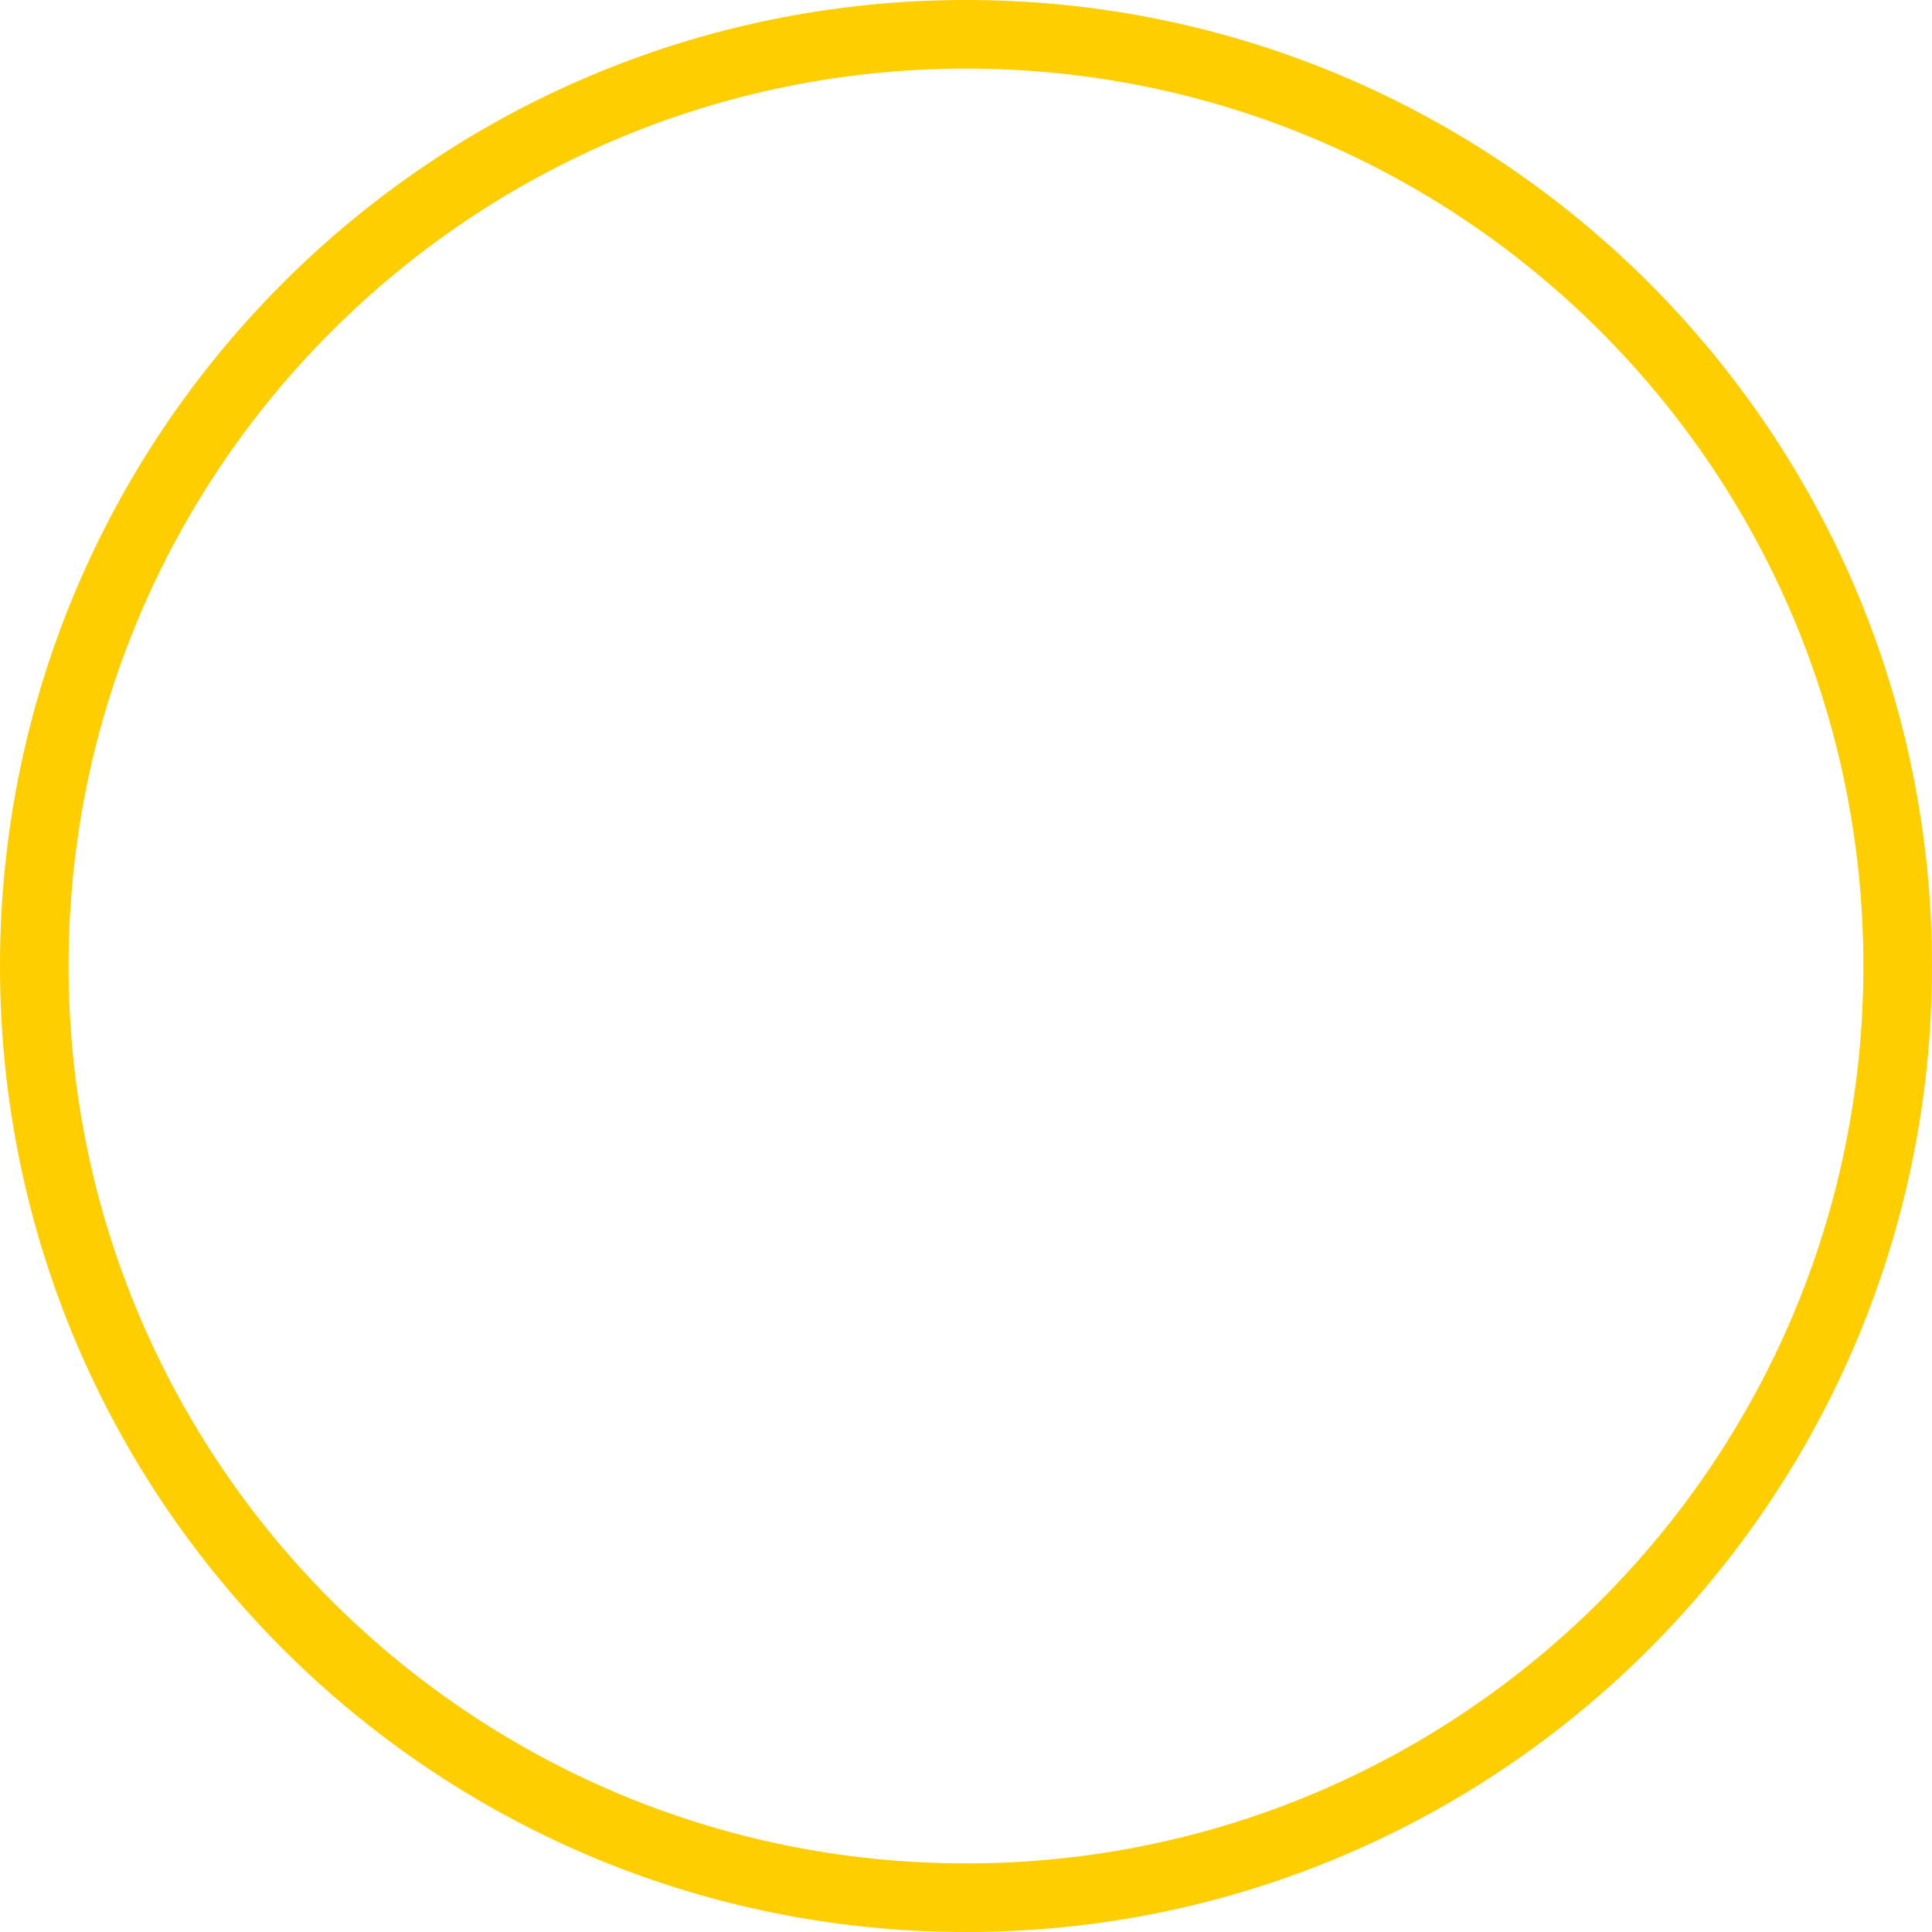
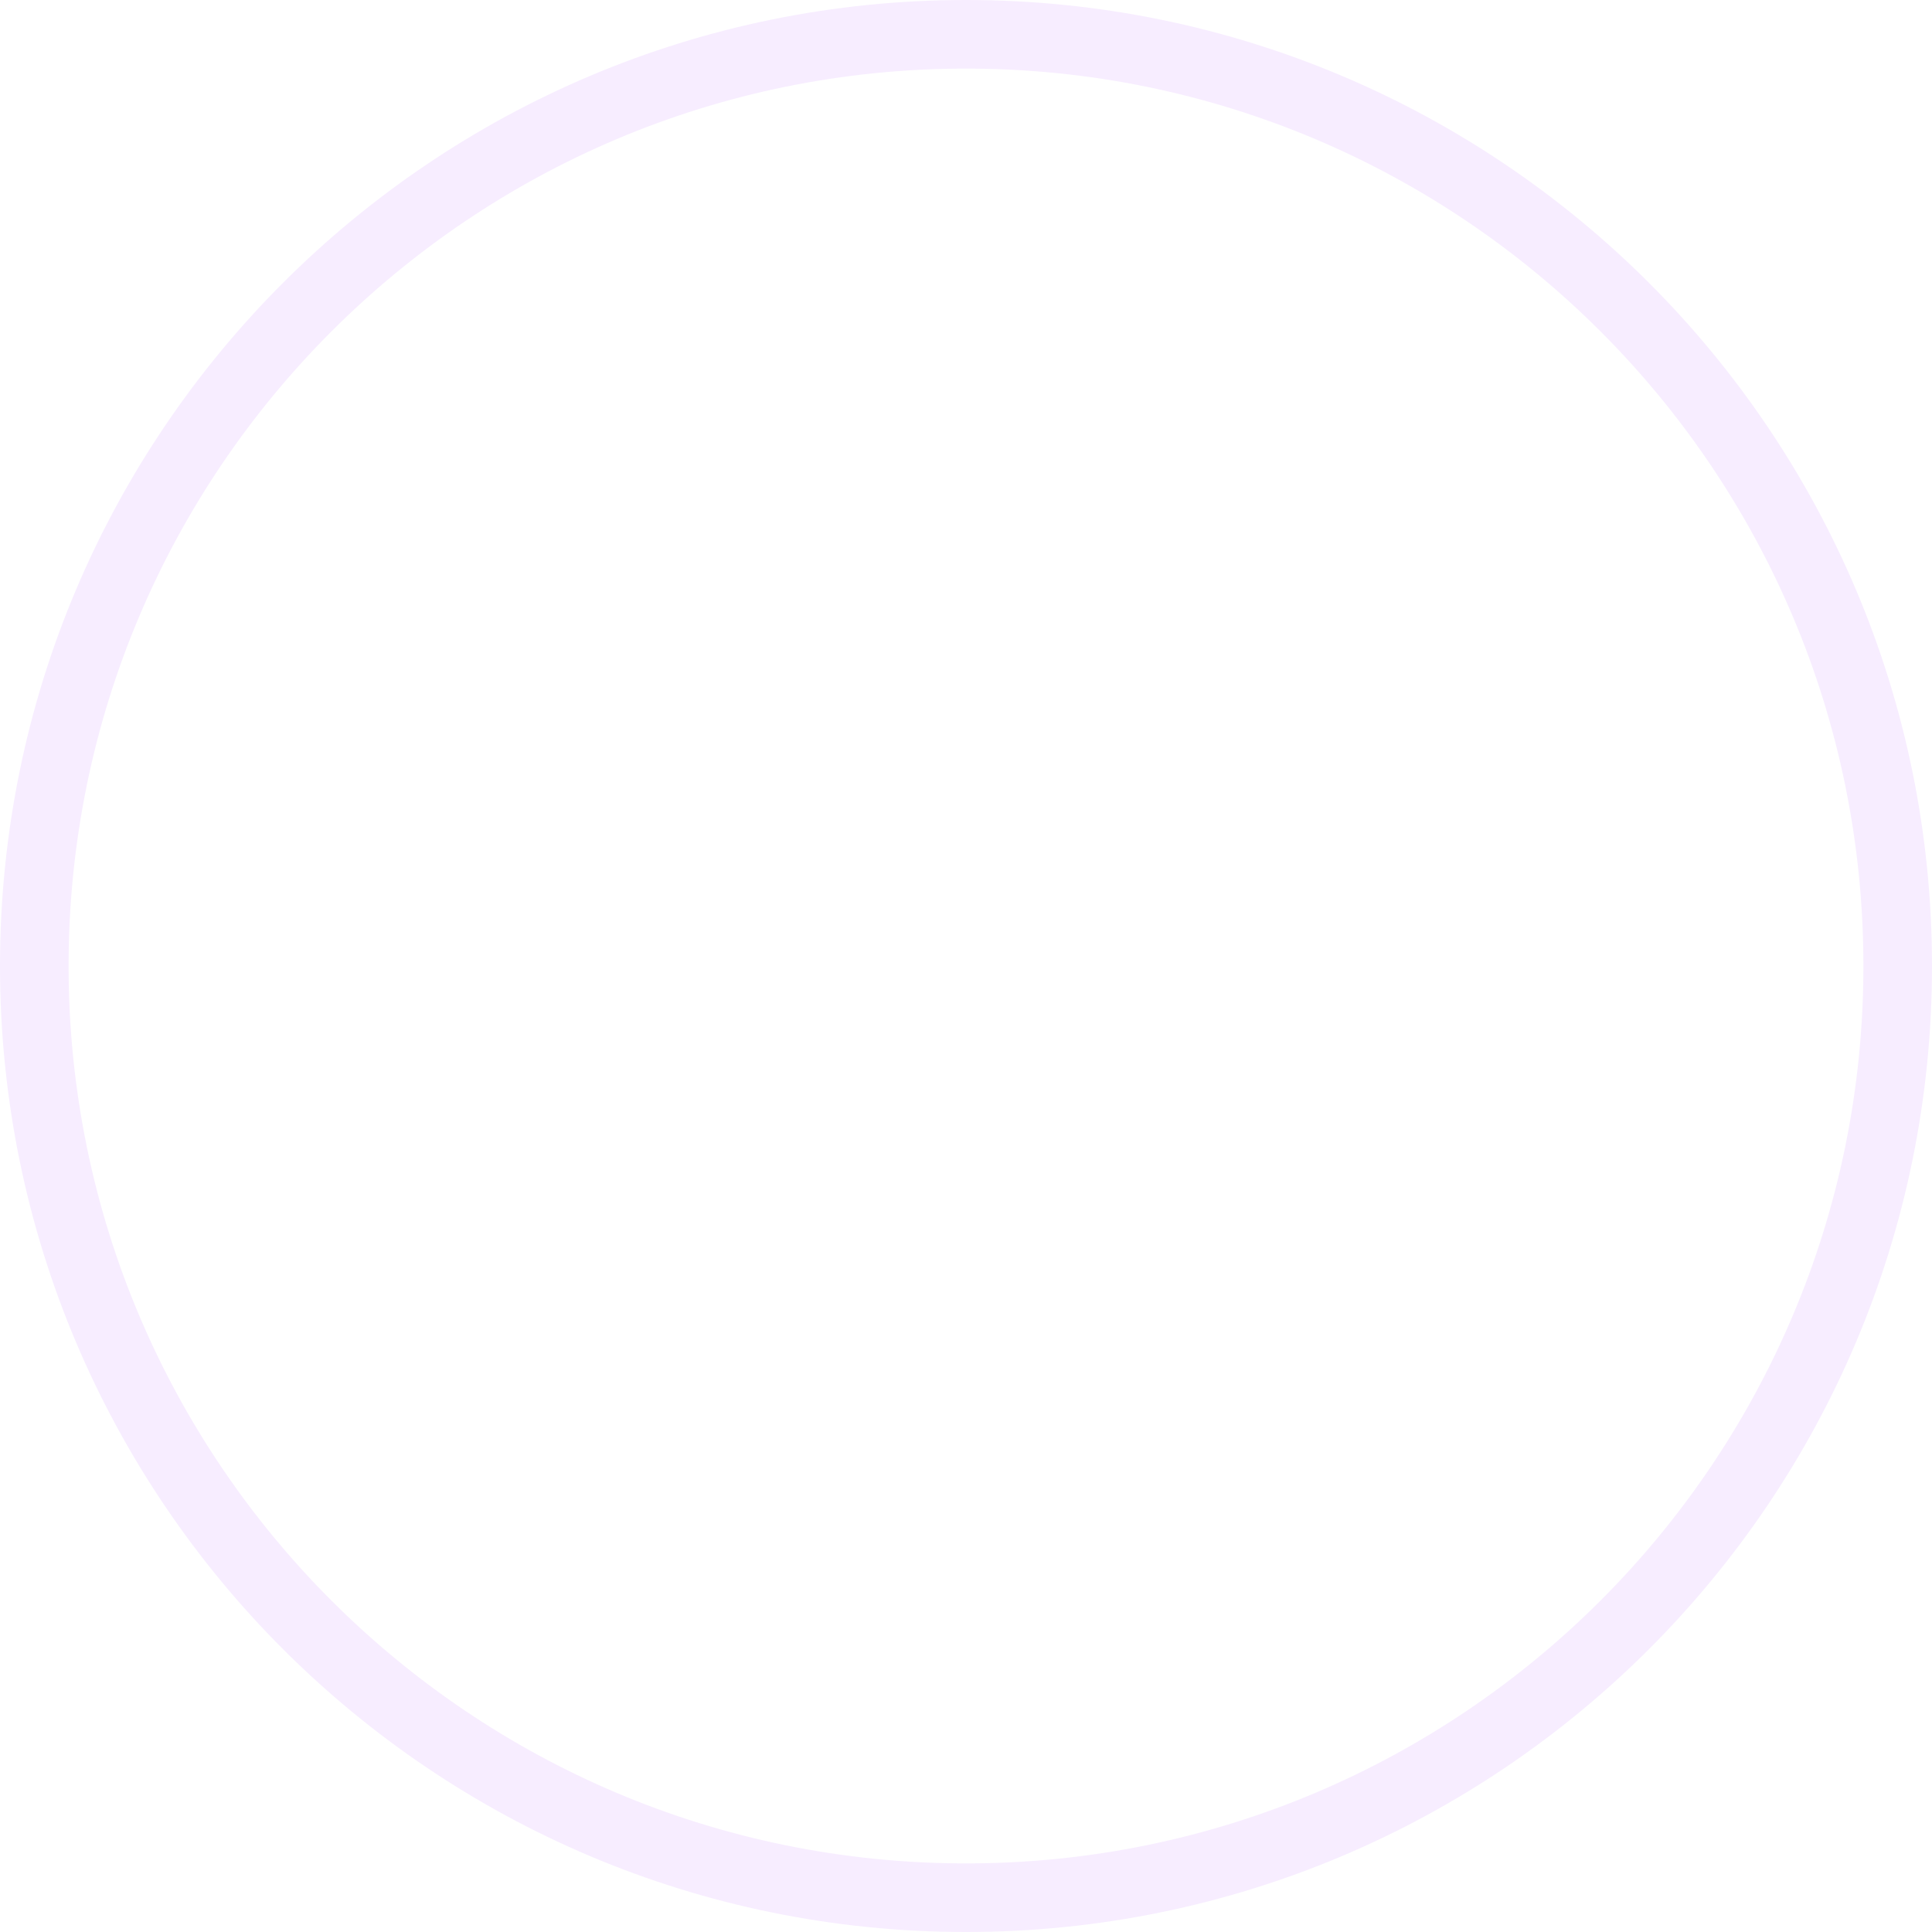
<svg xmlns="http://www.w3.org/2000/svg" width="169" height="169" viewBox="0 0 169 169" fill="none">
-   <circle cx="84.5" cy="84.5" r="81.5" stroke="#FFCE00" stroke-width="6" />
+   <circle cx="84.5" cy="84.5" r="81.5" stroke="#F7EDFF" stroke-width="6" />
</svg>
